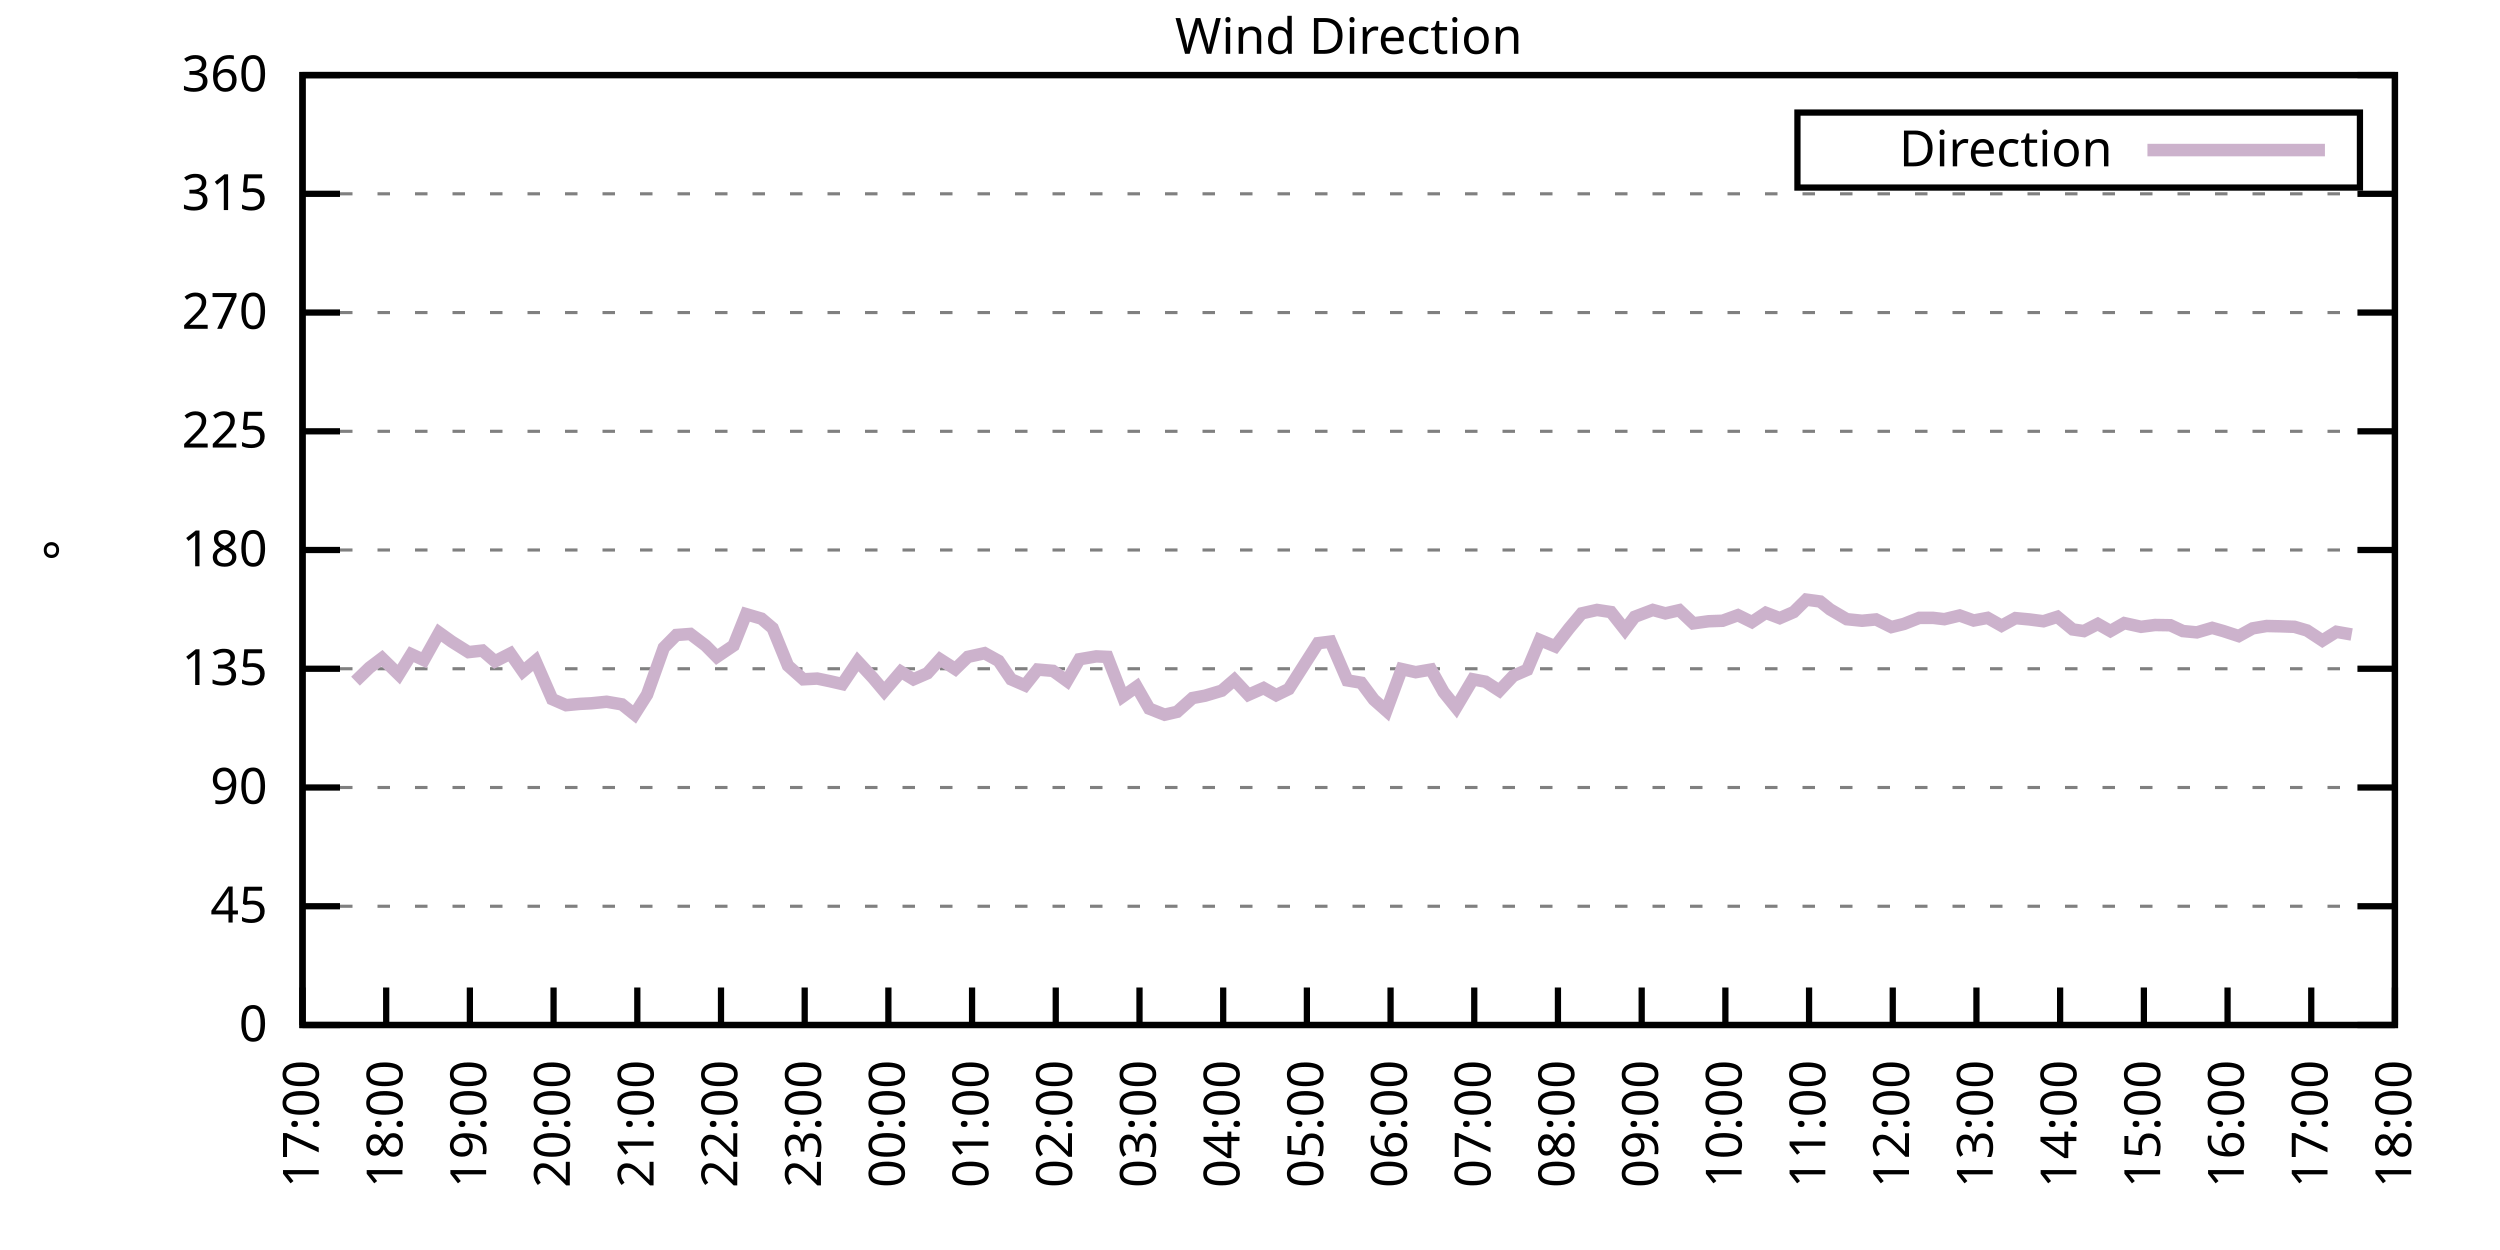
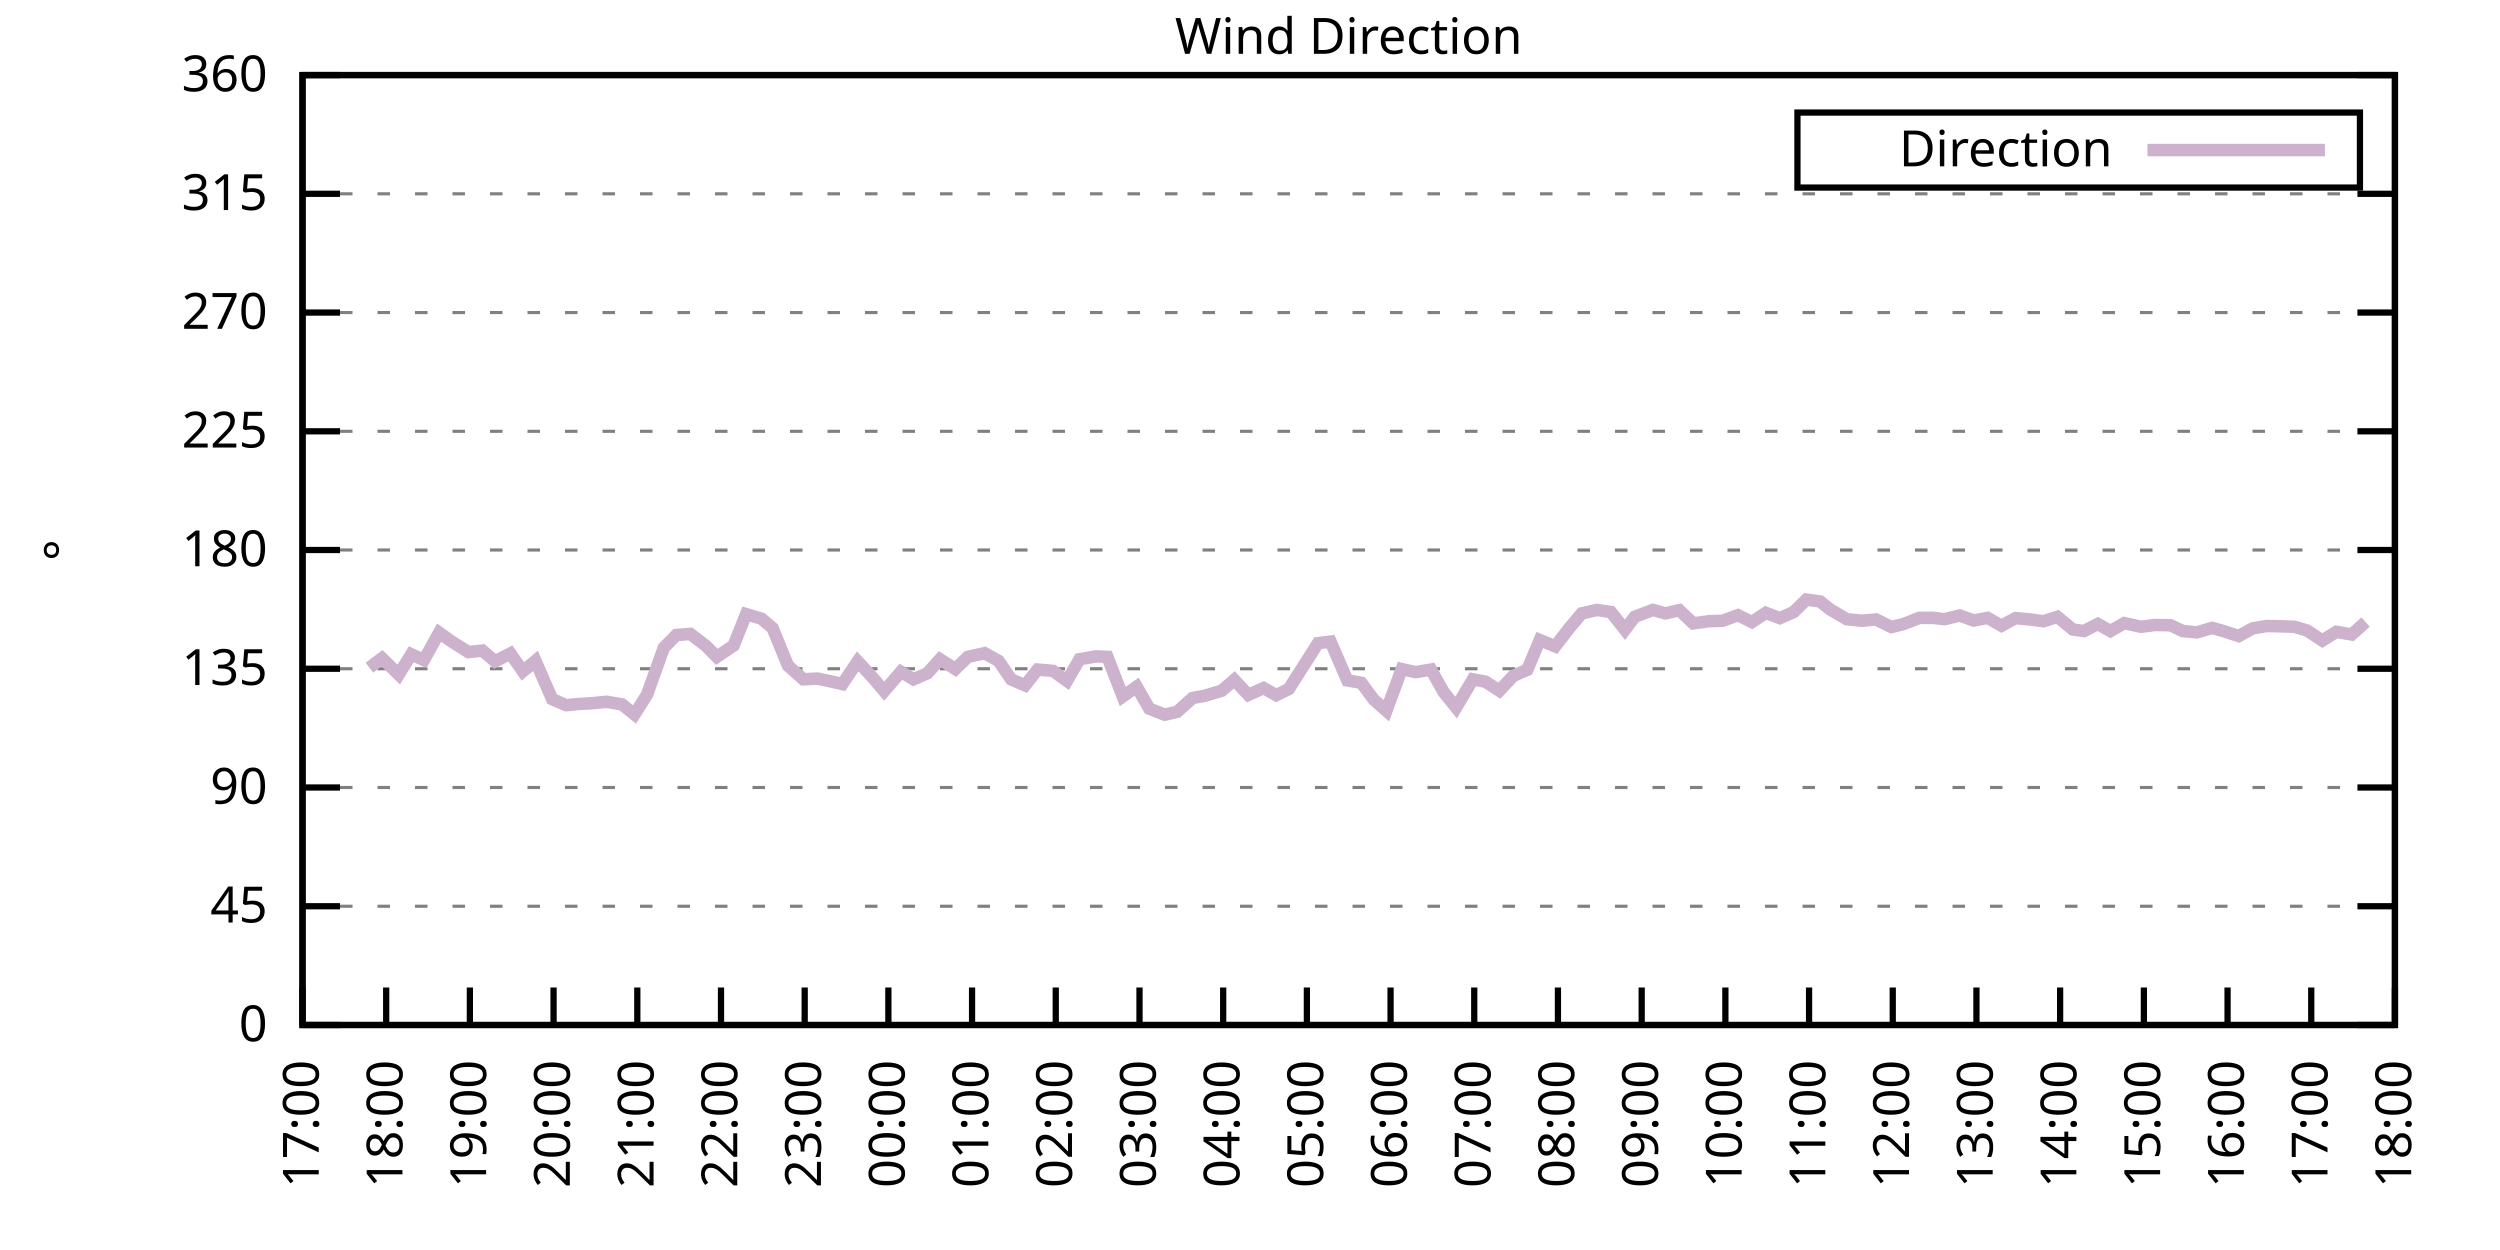
<svg xmlns="http://www.w3.org/2000/svg" xmlns:xlink="http://www.w3.org/1999/xlink" width="400" height="200" viewBox="0 0 400 200">
  <g id="gnuplot_canvas">
    <rect x="0" y="0" width="400" height="200" fill="none" />
    <defs>
      <circle id="gpDot" r="0.5" stroke-width="0.5" stroke="currentColor" />
      <path id="gpPt0" stroke-width="0.333" stroke="currentColor" d="M-1,0 h2 M0,-1 v2" />
      <path id="gpPt1" stroke-width="0.333" stroke="currentColor" d="M-1,-1 L1,1 M1,-1 L-1,1" />
      <path id="gpPt2" stroke-width="0.333" stroke="currentColor" d="M-1,0 L1,0 M0,-1 L0,1 M-1,-1 L1,1 M-1,1 L1,-1" />
      <rect id="gpPt3" stroke-width="0.333" stroke="currentColor" x="-1" y="-1" width="2" height="2" />
      <rect id="gpPt4" stroke-width="0.333" stroke="currentColor" fill="currentColor" x="-1" y="-1" width="2" height="2" />
      <circle id="gpPt5" stroke-width="0.333" stroke="currentColor" cx="0" cy="0" r="1" />
      <use xlink:href="#gpPt5" id="gpPt6" fill="currentColor" stroke="none" />
      <path id="gpPt7" stroke-width="0.333" stroke="currentColor" d="M0,-1.33 L-1.33,0.67 L1.33,0.67 z" />
      <use xlink:href="#gpPt7" id="gpPt8" fill="currentColor" stroke="none" />
      <use xlink:href="#gpPt7" id="gpPt9" stroke="currentColor" transform="rotate(180)" />
      <use xlink:href="#gpPt9" id="gpPt10" fill="currentColor" stroke="none" />
      <use xlink:href="#gpPt3" id="gpPt11" stroke="currentColor" transform="rotate(45)" />
      <use xlink:href="#gpPt11" id="gpPt12" fill="currentColor" stroke="none" />
      <path id="gpPt13" stroke-width="0.333" stroke="currentColor" d="M0,1.330 L1.265,0.411 L0.782,-1.067 L-0.782,-1.076 L-1.265,0.411 z" />
      <use xlink:href="#gpPt13" id="gpPt14" fill="currentColor" stroke="none" />
      <filter id="textbox" filterUnits="objectBoundingBox" x="0" y="0" height="1" width="1">
        <feFlood flood-color="white" flood-opacity="1" result="bgnd" />
        <feComposite in="SourceGraphic" in2="bgnd" operator="atop" />
      </filter>
      <filter id="greybox" filterUnits="objectBoundingBox" x="0" y="0" height="1" width="1">
        <feFlood flood-color="lightgrey" flood-opacity="1" result="grey" />
        <feComposite in="SourceGraphic" in2="grey" operator="atop" />
      </filter>
    </defs>
    <g fill="none" color="white" stroke="currentColor" stroke-width="1.00" stroke-linecap="butt" stroke-linejoin="miter">
</g>
    <g fill="none" color="black" stroke="currentColor" stroke-width="1.00" stroke-linecap="butt" stroke-linejoin="miter">
      <g stroke="none" shape-rendering="crispEdges">
        <polygon fill="rgb(255, 255, 255)" points="48.40,164.00 383.18,164.00 383.18,12.02 48.40,12.02 " />
      </g>
    </g>
    <g fill="none" color="black" stroke="currentColor" stroke-width="1.00" stroke-linecap="butt" stroke-linejoin="miter">
</g>
    <g fill="none" color="black" stroke="black" stroke-width="0.50" stroke-linecap="butt" stroke-linejoin="miter">
</g>
    <g fill="none" color="gray" stroke="currentColor" stroke-width="0.50" stroke-linecap="butt" stroke-linejoin="miter">
      <path stroke="gray" stroke-dasharray="2,4" class="gridline" d="M48.40,164.00 L383.19,164.00  " />
    </g>
    <g fill="none" color="gray" stroke="gray" stroke-width="1.00" stroke-linecap="butt" stroke-linejoin="miter">
</g>
    <g fill="none" color="black" stroke="currentColor" stroke-width="1.00" stroke-linecap="butt" stroke-linejoin="miter">
      <path stroke="black" d="M48.40,164.00 L54.40,164.00 M383.19,164.00 L377.19,164.00  " />
      <g transform="translate(42.80,166.60)" stroke="none" fill="black" font-family="Sans" font-size="8.00" text-anchor="end">
        <text>
          <tspan font-family="Sans"> 0</tspan>
        </text>
      </g>
    </g>
    <g fill="none" color="black" stroke="currentColor" stroke-width="1.00" stroke-linecap="butt" stroke-linejoin="miter">
</g>
    <g fill="none" color="black" stroke="black" stroke-width="0.50" stroke-linecap="butt" stroke-linejoin="miter">
</g>
    <g fill="none" color="gray" stroke="currentColor" stroke-width="0.50" stroke-linecap="butt" stroke-linejoin="miter">
      <path stroke="gray" stroke-dasharray="2,4" class="gridline" d="M48.40,145.00 L383.19,145.00  " />
    </g>
    <g fill="none" color="gray" stroke="gray" stroke-width="1.00" stroke-linecap="butt" stroke-linejoin="miter">
</g>
    <g fill="none" color="black" stroke="currentColor" stroke-width="1.00" stroke-linecap="butt" stroke-linejoin="miter">
      <path stroke="black" d="M48.40,145.00 L54.40,145.00 M383.19,145.00 L377.19,145.00  " />
      <g transform="translate(42.80,147.60)" stroke="none" fill="black" font-family="Sans" font-size="8.00" text-anchor="end">
        <text>
          <tspan font-family="Sans"> 45</tspan>
        </text>
      </g>
    </g>
    <g fill="none" color="black" stroke="currentColor" stroke-width="1.00" stroke-linecap="butt" stroke-linejoin="miter">
</g>
    <g fill="none" color="black" stroke="black" stroke-width="0.50" stroke-linecap="butt" stroke-linejoin="miter">
</g>
    <g fill="none" color="gray" stroke="currentColor" stroke-width="0.50" stroke-linecap="butt" stroke-linejoin="miter">
      <path stroke="gray" stroke-dasharray="2,4" class="gridline" d="M48.40,126.00 L383.19,126.00  " />
    </g>
    <g fill="none" color="gray" stroke="gray" stroke-width="1.00" stroke-linecap="butt" stroke-linejoin="miter">
</g>
    <g fill="none" color="black" stroke="currentColor" stroke-width="1.00" stroke-linecap="butt" stroke-linejoin="miter">
      <path stroke="black" d="M48.40,126.00 L54.40,126.00 M383.19,126.00 L377.19,126.00  " />
      <g transform="translate(42.80,128.60)" stroke="none" fill="black" font-family="Sans" font-size="8.00" text-anchor="end">
        <text>
          <tspan font-family="Sans"> 90</tspan>
        </text>
      </g>
    </g>
    <g fill="none" color="black" stroke="currentColor" stroke-width="1.00" stroke-linecap="butt" stroke-linejoin="miter">
</g>
    <g fill="none" color="black" stroke="black" stroke-width="0.50" stroke-linecap="butt" stroke-linejoin="miter">
</g>
    <g fill="none" color="gray" stroke="currentColor" stroke-width="0.50" stroke-linecap="butt" stroke-linejoin="miter">
      <path stroke="gray" stroke-dasharray="2,4" class="gridline" d="M48.40,107.00 L383.19,107.00  " />
    </g>
    <g fill="none" color="gray" stroke="gray" stroke-width="1.00" stroke-linecap="butt" stroke-linejoin="miter">
</g>
    <g fill="none" color="black" stroke="currentColor" stroke-width="1.00" stroke-linecap="butt" stroke-linejoin="miter">
      <path stroke="black" d="M48.40,107.00 L54.40,107.00 M383.19,107.00 L377.19,107.00  " />
      <g transform="translate(42.80,109.60)" stroke="none" fill="black" font-family="Sans" font-size="8.00" text-anchor="end">
        <text>
          <tspan font-family="Sans"> 135</tspan>
        </text>
      </g>
    </g>
    <g fill="none" color="black" stroke="currentColor" stroke-width="1.00" stroke-linecap="butt" stroke-linejoin="miter">
</g>
    <g fill="none" color="black" stroke="black" stroke-width="0.50" stroke-linecap="butt" stroke-linejoin="miter">
</g>
    <g fill="none" color="gray" stroke="currentColor" stroke-width="0.50" stroke-linecap="butt" stroke-linejoin="miter">
      <path stroke="gray" stroke-dasharray="2,4" class="gridline" d="M48.40,88.00 L383.19,88.00  " />
    </g>
    <g fill="none" color="gray" stroke="gray" stroke-width="1.00" stroke-linecap="butt" stroke-linejoin="miter">
</g>
    <g fill="none" color="black" stroke="currentColor" stroke-width="1.00" stroke-linecap="butt" stroke-linejoin="miter">
      <path stroke="black" d="M48.40,88.00 L54.40,88.00 M383.19,88.00 L377.19,88.00  " />
      <g transform="translate(42.80,90.60)" stroke="none" fill="black" font-family="Sans" font-size="8.00" text-anchor="end">
        <text>
          <tspan font-family="Sans"> 180</tspan>
        </text>
      </g>
    </g>
    <g fill="none" color="black" stroke="currentColor" stroke-width="1.00" stroke-linecap="butt" stroke-linejoin="miter">
</g>
    <g fill="none" color="black" stroke="black" stroke-width="0.50" stroke-linecap="butt" stroke-linejoin="miter">
</g>
    <g fill="none" color="gray" stroke="currentColor" stroke-width="0.50" stroke-linecap="butt" stroke-linejoin="miter">
      <path stroke="gray" stroke-dasharray="2,4" class="gridline" d="M48.40,69.01 L383.19,69.01  " />
    </g>
    <g fill="none" color="gray" stroke="gray" stroke-width="1.00" stroke-linecap="butt" stroke-linejoin="miter">
</g>
    <g fill="none" color="black" stroke="currentColor" stroke-width="1.00" stroke-linecap="butt" stroke-linejoin="miter">
      <path stroke="black" d="M48.40,69.01 L54.40,69.01 M383.19,69.01 L377.19,69.01  " />
      <g transform="translate(42.80,71.61)" stroke="none" fill="black" font-family="Sans" font-size="8.00" text-anchor="end">
        <text>
          <tspan font-family="Sans"> 225</tspan>
        </text>
      </g>
    </g>
    <g fill="none" color="black" stroke="currentColor" stroke-width="1.00" stroke-linecap="butt" stroke-linejoin="miter">
</g>
    <g fill="none" color="black" stroke="black" stroke-width="0.50" stroke-linecap="butt" stroke-linejoin="miter">
</g>
    <g fill="none" color="gray" stroke="currentColor" stroke-width="0.50" stroke-linecap="butt" stroke-linejoin="miter">
      <path stroke="gray" stroke-dasharray="2,4" class="gridline" d="M48.40,50.01 L383.19,50.01  " />
    </g>
    <g fill="none" color="gray" stroke="gray" stroke-width="1.00" stroke-linecap="butt" stroke-linejoin="miter">
</g>
    <g fill="none" color="black" stroke="currentColor" stroke-width="1.00" stroke-linecap="butt" stroke-linejoin="miter">
      <path stroke="black" d="M48.40,50.01 L54.40,50.01 M383.19,50.01 L377.19,50.01  " />
      <g transform="translate(42.80,52.61)" stroke="none" fill="black" font-family="Sans" font-size="8.00" text-anchor="end">
        <text>
          <tspan font-family="Sans"> 270</tspan>
        </text>
      </g>
    </g>
    <g fill="none" color="black" stroke="currentColor" stroke-width="1.00" stroke-linecap="butt" stroke-linejoin="miter">
</g>
    <g fill="none" color="black" stroke="black" stroke-width="0.50" stroke-linecap="butt" stroke-linejoin="miter">
</g>
    <g fill="none" color="gray" stroke="currentColor" stroke-width="0.50" stroke-linecap="butt" stroke-linejoin="miter">
      <path stroke="gray" stroke-dasharray="2,4" class="gridline" d="M48.40,31.01 L383.19,31.01  " />
    </g>
    <g fill="none" color="gray" stroke="gray" stroke-width="1.00" stroke-linecap="butt" stroke-linejoin="miter">
</g>
    <g fill="none" color="black" stroke="currentColor" stroke-width="1.00" stroke-linecap="butt" stroke-linejoin="miter">
      <path stroke="black" d="M48.40,31.01 L54.40,31.01 M383.19,31.01 L377.19,31.01  " />
      <g transform="translate(42.80,33.61)" stroke="none" fill="black" font-family="Sans" font-size="8.00" text-anchor="end">
        <text>
          <tspan font-family="Sans"> 315</tspan>
        </text>
      </g>
    </g>
    <g fill="none" color="black" stroke="currentColor" stroke-width="1.00" stroke-linecap="butt" stroke-linejoin="miter">
</g>
    <g fill="none" color="black" stroke="black" stroke-width="0.50" stroke-linecap="butt" stroke-linejoin="miter">
</g>
    <g fill="none" color="gray" stroke="currentColor" stroke-width="0.50" stroke-linecap="butt" stroke-linejoin="miter">
      <path stroke="gray" stroke-dasharray="2,4" class="gridline" d="M48.40,12.01 L383.19,12.01  " />
    </g>
    <g fill="none" color="gray" stroke="gray" stroke-width="1.00" stroke-linecap="butt" stroke-linejoin="miter">
</g>
    <g fill="none" color="black" stroke="currentColor" stroke-width="1.00" stroke-linecap="butt" stroke-linejoin="miter">
      <path stroke="black" d="M48.40,12.01 L54.40,12.01 M383.19,12.01 L377.19,12.01  " />
      <g transform="translate(42.80,14.61)" stroke="none" fill="black" font-family="Sans" font-size="8.00" text-anchor="end">
        <text>
          <tspan font-family="Sans"> 360</tspan>
        </text>
      </g>
    </g>
    <g fill="none" color="black" stroke="currentColor" stroke-width="1.00" stroke-linecap="butt" stroke-linejoin="miter">
      <path stroke="black" d="M48.40,164.00 L48.40,158.00  " />
      <g transform="translate(51.00,169.60) rotate(270.00)" stroke="none" fill="black" font-family="Sans" font-size="8.00" text-anchor="end">
        <text>
          <tspan font-family="Sans">17:00</tspan>
        </text>
      </g>
    </g>
    <g fill="none" color="black" stroke="currentColor" stroke-width="1.00" stroke-linecap="butt" stroke-linejoin="miter">
      <path stroke="black" d="M61.79,164.00 L61.79,158.00  " />
      <g transform="translate(64.39,169.60) rotate(270.00)" stroke="none" fill="black" font-family="Sans" font-size="8.00" text-anchor="end">
        <text>
          <tspan font-family="Sans">18:00</tspan>
        </text>
      </g>
    </g>
    <g fill="none" color="black" stroke="currentColor" stroke-width="1.00" stroke-linecap="butt" stroke-linejoin="miter">
      <path stroke="black" d="M75.18,164.00 L75.18,158.00  " />
      <g transform="translate(77.78,169.60) rotate(270.00)" stroke="none" fill="black" font-family="Sans" font-size="8.00" text-anchor="end">
        <text>
          <tspan font-family="Sans">19:00</tspan>
        </text>
      </g>
    </g>
    <g fill="none" color="black" stroke="currentColor" stroke-width="1.00" stroke-linecap="butt" stroke-linejoin="miter">
      <path stroke="black" d="M88.57,164.00 L88.57,158.00  " />
      <g transform="translate(91.17,169.60) rotate(270.00)" stroke="none" fill="black" font-family="Sans" font-size="8.00" text-anchor="end">
        <text>
          <tspan font-family="Sans">20:00</tspan>
        </text>
      </g>
    </g>
    <g fill="none" color="black" stroke="currentColor" stroke-width="1.00" stroke-linecap="butt" stroke-linejoin="miter">
      <path stroke="black" d="M101.97,164.00 L101.97,158.00  " />
      <g transform="translate(104.57,169.60) rotate(270.00)" stroke="none" fill="black" font-family="Sans" font-size="8.00" text-anchor="end">
        <text>
          <tspan font-family="Sans">21:00</tspan>
        </text>
      </g>
    </g>
    <g fill="none" color="black" stroke="currentColor" stroke-width="1.00" stroke-linecap="butt" stroke-linejoin="miter">
      <path stroke="black" d="M115.36,164.00 L115.36,158.00  " />
      <g transform="translate(117.96,169.60) rotate(270.00)" stroke="none" fill="black" font-family="Sans" font-size="8.00" text-anchor="end">
        <text>
          <tspan font-family="Sans">22:00</tspan>
        </text>
      </g>
    </g>
    <g fill="none" color="black" stroke="currentColor" stroke-width="1.00" stroke-linecap="butt" stroke-linejoin="miter">
      <path stroke="black" d="M128.75,164.00 L128.75,158.00  " />
      <g transform="translate(131.35,169.60) rotate(270.00)" stroke="none" fill="black" font-family="Sans" font-size="8.00" text-anchor="end">
        <text>
          <tspan font-family="Sans">23:00</tspan>
        </text>
      </g>
    </g>
    <g fill="none" color="black" stroke="currentColor" stroke-width="1.00" stroke-linecap="butt" stroke-linejoin="miter">
      <path stroke="black" d="M142.14,164.00 L142.14,158.00  " />
      <g transform="translate(144.74,169.60) rotate(270.00)" stroke="none" fill="black" font-family="Sans" font-size="8.00" text-anchor="end">
        <text>
          <tspan font-family="Sans">00:00</tspan>
        </text>
      </g>
    </g>
    <g fill="none" color="black" stroke="currentColor" stroke-width="1.00" stroke-linecap="butt" stroke-linejoin="miter">
      <path stroke="black" d="M155.53,164.00 L155.53,158.00  " />
      <g transform="translate(158.13,169.60) rotate(270.00)" stroke="none" fill="black" font-family="Sans" font-size="8.00" text-anchor="end">
        <text>
          <tspan font-family="Sans">01:00</tspan>
        </text>
      </g>
    </g>
    <g fill="none" color="black" stroke="currentColor" stroke-width="1.00" stroke-linecap="butt" stroke-linejoin="miter">
      <path stroke="black" d="M168.92,164.00 L168.92,158.00  " />
      <g transform="translate(171.52,169.60) rotate(270.00)" stroke="none" fill="black" font-family="Sans" font-size="8.00" text-anchor="end">
        <text>
          <tspan font-family="Sans">02:00</tspan>
        </text>
      </g>
    </g>
    <g fill="none" color="black" stroke="currentColor" stroke-width="1.00" stroke-linecap="butt" stroke-linejoin="miter">
      <path stroke="black" d="M182.32,164.00 L182.32,158.00  " />
      <g transform="translate(184.92,169.60) rotate(270.00)" stroke="none" fill="black" font-family="Sans" font-size="8.00" text-anchor="end">
        <text>
          <tspan font-family="Sans">03:00</tspan>
        </text>
      </g>
    </g>
    <g fill="none" color="black" stroke="currentColor" stroke-width="1.00" stroke-linecap="butt" stroke-linejoin="miter">
      <path stroke="black" d="M195.71,164.00 L195.71,158.00  " />
      <g transform="translate(198.31,169.60) rotate(270.00)" stroke="none" fill="black" font-family="Sans" font-size="8.00" text-anchor="end">
        <text>
          <tspan font-family="Sans">04:00</tspan>
        </text>
      </g>
    </g>
    <g fill="none" color="black" stroke="currentColor" stroke-width="1.00" stroke-linecap="butt" stroke-linejoin="miter">
      <path stroke="black" d="M209.10,164.00 L209.10,158.00  " />
      <g transform="translate(211.70,169.60) rotate(270.00)" stroke="none" fill="black" font-family="Sans" font-size="8.00" text-anchor="end">
        <text>
          <tspan font-family="Sans">05:00</tspan>
        </text>
      </g>
    </g>
    <g fill="none" color="black" stroke="currentColor" stroke-width="1.00" stroke-linecap="butt" stroke-linejoin="miter">
      <path stroke="black" d="M222.49,164.00 L222.49,158.00  " />
      <g transform="translate(225.09,169.60) rotate(270.00)" stroke="none" fill="black" font-family="Sans" font-size="8.00" text-anchor="end">
        <text>
          <tspan font-family="Sans">06:00</tspan>
        </text>
      </g>
    </g>
    <g fill="none" color="black" stroke="currentColor" stroke-width="1.00" stroke-linecap="butt" stroke-linejoin="miter">
      <path stroke="black" d="M235.88,164.00 L235.88,158.00  " />
      <g transform="translate(238.48,169.60) rotate(270.00)" stroke="none" fill="black" font-family="Sans" font-size="8.00" text-anchor="end">
        <text>
          <tspan font-family="Sans">07:00</tspan>
        </text>
      </g>
    </g>
    <g fill="none" color="black" stroke="currentColor" stroke-width="1.00" stroke-linecap="butt" stroke-linejoin="miter">
      <path stroke="black" d="M249.27,164.00 L249.27,158.00  " />
      <g transform="translate(251.87,169.60) rotate(270.00)" stroke="none" fill="black" font-family="Sans" font-size="8.00" text-anchor="end">
        <text>
          <tspan font-family="Sans">08:00</tspan>
        </text>
      </g>
    </g>
    <g fill="none" color="black" stroke="currentColor" stroke-width="1.00" stroke-linecap="butt" stroke-linejoin="miter">
      <path stroke="black" d="M262.67,164.00 L262.67,158.00  " />
      <g transform="translate(265.27,169.60) rotate(270.00)" stroke="none" fill="black" font-family="Sans" font-size="8.00" text-anchor="end">
        <text>
          <tspan font-family="Sans">09:00</tspan>
        </text>
      </g>
    </g>
    <g fill="none" color="black" stroke="currentColor" stroke-width="1.00" stroke-linecap="butt" stroke-linejoin="miter">
      <path stroke="black" d="M276.06,164.00 L276.06,158.00  " />
      <g transform="translate(278.66,169.60) rotate(270.00)" stroke="none" fill="black" font-family="Sans" font-size="8.00" text-anchor="end">
        <text>
          <tspan font-family="Sans">10:00</tspan>
        </text>
      </g>
    </g>
    <g fill="none" color="black" stroke="currentColor" stroke-width="1.00" stroke-linecap="butt" stroke-linejoin="miter">
      <path stroke="black" d="M289.45,164.00 L289.45,158.00  " />
      <g transform="translate(292.05,169.60) rotate(270.00)" stroke="none" fill="black" font-family="Sans" font-size="8.00" text-anchor="end">
        <text>
          <tspan font-family="Sans">11:00</tspan>
        </text>
      </g>
    </g>
    <g fill="none" color="black" stroke="currentColor" stroke-width="1.00" stroke-linecap="butt" stroke-linejoin="miter">
      <path stroke="black" d="M302.84,164.00 L302.84,158.00  " />
      <g transform="translate(305.44,169.60) rotate(270.00)" stroke="none" fill="black" font-family="Sans" font-size="8.00" text-anchor="end">
        <text>
          <tspan font-family="Sans">12:00</tspan>
        </text>
      </g>
    </g>
    <g fill="none" color="black" stroke="currentColor" stroke-width="1.00" stroke-linecap="butt" stroke-linejoin="miter">
      <path stroke="black" d="M316.23,164.00 L316.23,158.00  " />
      <g transform="translate(318.83,169.60) rotate(270.00)" stroke="none" fill="black" font-family="Sans" font-size="8.00" text-anchor="end">
        <text>
          <tspan font-family="Sans">13:00</tspan>
        </text>
      </g>
    </g>
    <g fill="none" color="black" stroke="currentColor" stroke-width="1.00" stroke-linecap="butt" stroke-linejoin="miter">
      <path stroke="black" d="M329.62,164.00 L329.62,158.00  " />
      <g transform="translate(332.22,169.60) rotate(270.00)" stroke="none" fill="black" font-family="Sans" font-size="8.00" text-anchor="end">
        <text>
          <tspan font-family="Sans">14:00</tspan>
        </text>
      </g>
    </g>
    <g fill="none" color="black" stroke="currentColor" stroke-width="1.00" stroke-linecap="butt" stroke-linejoin="miter">
      <path stroke="black" d="M343.02,164.00 L343.02,158.00  " />
      <g transform="translate(345.62,169.60) rotate(270.00)" stroke="none" fill="black" font-family="Sans" font-size="8.00" text-anchor="end">
        <text>
          <tspan font-family="Sans">15:00</tspan>
        </text>
      </g>
    </g>
    <g fill="none" color="black" stroke="currentColor" stroke-width="1.00" stroke-linecap="butt" stroke-linejoin="miter">
      <path stroke="black" d="M356.41,164.00 L356.41,158.00  " />
      <g transform="translate(359.01,169.60) rotate(270.00)" stroke="none" fill="black" font-family="Sans" font-size="8.00" text-anchor="end">
        <text>
          <tspan font-family="Sans">16:00</tspan>
        </text>
      </g>
    </g>
    <g fill="none" color="black" stroke="currentColor" stroke-width="1.00" stroke-linecap="butt" stroke-linejoin="miter">
      <path stroke="black" d="M369.80,164.00 L369.80,158.00  " />
      <g transform="translate(372.40,169.60) rotate(270.00)" stroke="none" fill="black" font-family="Sans" font-size="8.00" text-anchor="end">
        <text>
          <tspan font-family="Sans">17:00</tspan>
        </text>
      </g>
    </g>
    <g fill="none" color="black" stroke="currentColor" stroke-width="1.00" stroke-linecap="butt" stroke-linejoin="miter">
      <path stroke="black" d="M383.19,164.00 L383.19,158.00  " />
      <g transform="translate(385.79,169.60) rotate(270.00)" stroke="none" fill="black" font-family="Sans" font-size="8.00" text-anchor="end">
        <text>
          <tspan font-family="Sans">18:00</tspan>
        </text>
      </g>
    </g>
    <g fill="none" color="black" stroke="currentColor" stroke-width="1.00" stroke-linecap="butt" stroke-linejoin="miter">
</g>
    <g fill="none" color="black" stroke="currentColor" stroke-width="1.00" stroke-linecap="butt" stroke-linejoin="miter">
      <path stroke="black" d="M48.40,12.01 L48.40,164.00 L383.19,164.00 L383.19,12.01 L48.40,12.01 Z  " />
    </g>
    <g fill="none" color="black" stroke="currentColor" stroke-width="1.00" stroke-linecap="butt" stroke-linejoin="miter">
</g>
    <g fill="none" color="black" stroke="currentColor" stroke-width="1.00" stroke-linecap="butt" stroke-linejoin="miter">
      <path stroke="black" d="M287.59,30.01 L287.59,18.01 L377.59,18.01 L377.59,30.01 L287.59,30.01 Z  " />
    </g>
    <g id="Wind_direction_plot_1">
      <g fill="none" color="white" stroke="black" stroke-width="2.00" stroke-linecap="butt" stroke-linejoin="miter">
</g>
      <g fill="none" color="black" stroke="currentColor" stroke-width="2.00" stroke-linecap="butt" stroke-linejoin="miter">
        <g transform="translate(337.99,26.61)" stroke="none" fill="black" font-family="Sans" font-size="8.00" text-anchor="end">
          <text>
            <tspan font-family="Sans">Direction</tspan>
          </text>
        </g>
      </g>
      <g fill="none" color="black" stroke="currentColor" stroke-width="2.00" stroke-linecap="butt" stroke-linejoin="miter">
-         <path stroke="rgb(204, 178, 204)" d="M343.59,24.01 L371.99,24.01 M56.88,108.99 L59.11,106.83 L61.12,105.31 L63.80,107.93 L65.81,104.68 L67.82,105.61   L70.27,101.22 L72.28,102.66 L74.96,104.34 L77.19,104.09 L79.20,105.82 L81.66,104.56 L83.66,107.43 L85.67,105.74   L88.35,111.86 L90.58,112.83 L92.82,112.62 L94.60,112.53 L97.06,112.28 L99.51,112.70 L101.52,114.31 L103.53,111.14   L106.21,103.63 L108.22,101.60 L110.45,101.43 L112.90,103.29 L114.69,105.10 L117.37,103.29 L119.38,98.26 L121.83,98.98   L123.62,100.50 L126.07,106.50 L128.53,108.69 L130.76,108.57 L132.77,108.99 L134.78,109.45 L137.23,105.82 L139.69,108.48   L141.47,110.59 L144.15,107.47 L146.16,108.69 L148.39,107.72 L150.40,105.48 L152.85,107.05 L154.86,105.10 L157.54,104.51   L159.77,105.74 L161.78,108.69 L164.01,109.66 L166.02,107.13 L168.48,107.34 L170.71,108.95 L172.72,105.48 L175.40,105.02   L177.18,105.10 L179.64,111.44 L181.87,109.87 L183.88,113.38 L186.33,114.35 L188.34,113.89 L190.80,111.69 L192.81,111.31   L195.48,110.51 L197.49,108.78 L199.73,111.18 L202.18,110.09 L204.19,111.23 L206.20,110.25 L210.88,102.91 L212.89,102.66   L215.57,108.86 L217.80,109.24 L219.81,111.94 L221.82,113.72 L224.28,107.05 L226.51,107.55 L228.96,107.13 L230.97,110.72   L232.98,113.21 L235.66,108.69 L237.67,109.07 L239.90,110.51 L242.13,108.14 L244.36,107.17 L246.37,102.40 L248.83,103.42   L251.06,100.54 L253.07,98.14 L255.52,97.59 L257.76,97.93 L259.99,100.76 L261.55,98.69 L264.45,97.59 L266.46,98.14   L268.69,97.63 L270.92,99.74 L273.38,99.40 L275.61,99.32 L278.07,98.43 L280.30,99.53 L282.53,98.05 L284.76,98.90   L286.99,97.93 L289.00,95.94 L291.23,96.24 L292.80,97.50 L295.48,99.07 L297.93,99.32 L300.16,99.11 L302.62,100.33   L304.63,99.83 L307.08,98.86 L309.31,98.86 L311.10,99.07 L313.55,98.48 L315.79,99.28 L318.02,98.86 L320.25,100.12   L322.48,98.90 L324.71,99.11 L326.95,99.40 L329.18,98.69 L331.63,100.71 L333.42,100.97 L335.65,99.83 L337.66,100.97   L339.89,99.70 L342.57,100.29 L344.80,100.00 L347.26,100.04 L349.26,100.97 L351.50,101.18 L353.95,100.46 L355.74,100.97   L358.19,101.77 L360.42,100.54 L362.66,100.16 L364.89,100.21 L367.12,100.29 L369.13,100.88 L371.58,102.49 L373.82,101.09   L376.27,101.52  " />
+         <path stroke="rgb(204, 178, 204)" d="M343.59,24.01 L371.99,24.01 M59.11,106.83 L61.12,105.31 L63.80,107.93 L65.81,104.68 L67.82,105.61 L70.27,101.22   L72.28,102.66 L74.96,104.34 L77.19,104.09 L79.20,105.82 L81.66,104.56 L83.66,107.43 L85.67,105.74 L88.35,111.86   L90.58,112.83 L92.82,112.62 L94.60,112.53 L97.06,112.28 L99.51,112.70 L101.52,114.31 L103.53,111.14 L106.21,103.63   L108.22,101.60 L110.45,101.43 L112.90,103.29 L114.69,105.10 L117.37,103.29 L119.38,98.26 L121.83,98.98 L123.62,100.50   L126.07,106.50 L128.53,108.69 L130.76,108.57 L132.77,108.99 L134.78,109.45 L137.23,105.82 L139.69,108.48 L141.47,110.59   L144.15,107.47 L146.16,108.69 L148.39,107.72 L150.40,105.48 L152.85,107.05 L154.86,105.10 L157.54,104.51 L159.77,105.74   L161.78,108.69 L164.01,109.66 L166.02,107.13 L168.48,107.34 L170.71,108.95 L172.72,105.48 L175.40,105.02 L177.18,105.10   L179.64,111.44 L181.87,109.87 L183.88,113.38 L186.33,114.35 L188.34,113.89 L190.80,111.69 L192.81,111.31 L195.48,110.51   L197.49,108.78 L199.73,111.18 L202.18,110.09 L204.19,111.23 L206.20,110.25 L210.88,102.91 L212.89,102.66 L215.57,108.86   L217.80,109.24 L219.81,111.94 L221.82,113.72 L224.28,107.05 L226.51,107.55 L228.96,107.13 L230.97,110.72 L232.98,113.21   L235.66,108.69 L237.67,109.07 L239.90,110.51 L242.13,108.14 L244.36,107.17 L246.37,102.40 L248.83,103.42 L251.06,100.54   L253.07,98.14 L255.52,97.59 L257.76,97.93 L259.99,100.76 L261.55,98.69 L264.45,97.59 L266.46,98.14 L268.69,97.63   L270.92,99.74 L273.38,99.40 L275.61,99.32 L278.07,98.43 L280.30,99.53 L282.53,98.05 L284.76,98.90 L286.99,97.93   L289.00,95.94 L291.23,96.24 L292.80,97.50 L295.48,99.07 L297.93,99.32 L300.16,99.11 L302.62,100.33 L304.63,99.83   L307.08,98.86 L309.31,98.86 L311.10,99.07 L313.55,98.48 L315.79,99.28 L318.02,98.86 L320.25,100.12 L322.48,98.90   L324.71,99.11 L326.95,99.40 L329.18,98.69 L331.63,100.71 L333.42,100.97 L335.65,99.83 L337.66,100.97 L339.89,99.70   L342.57,100.29 L344.80,100.00 L347.26,100.04 L349.26,100.97 L351.50,101.18 L353.95,100.46 L355.74,100.97 L358.19,101.77   L360.42,100.54 L362.66,100.16 L364.89,100.21 L367.12,100.29 L369.13,100.88 L371.58,102.49 L373.82,101.09 L376.27,101.52   L378.50,99.53  " />
      </g>
    </g>
    <g fill="none" color="black" stroke="currentColor" stroke-width="2.00" stroke-linecap="butt" stroke-linejoin="miter">
</g>
    <g fill="none" color="black" stroke="black" stroke-width="1.00" stroke-linecap="butt" stroke-linejoin="miter">
</g>
    <g fill="none" color="black" stroke="currentColor" stroke-width="1.00" stroke-linecap="butt" stroke-linejoin="miter">
      <path stroke="black" d="M48.40,12.01 L48.40,164.00 L383.19,164.00 L383.19,12.01 L48.40,12.01 Z  " />
      <g transform="translate(12.80,88.01) rotate(270.00)" stroke="none" fill="black" font-family="Sans" font-size="8.00" text-anchor="middle">
        <text>
          <tspan font-family="Sans">°</tspan>
        </text>
      </g>
    </g>
    <g fill="none" color="black" stroke="currentColor" stroke-width="1.00" stroke-linecap="butt" stroke-linejoin="miter">
</g>
    <g fill="none" color="black" stroke="currentColor" stroke-width="1.00" stroke-linecap="butt" stroke-linejoin="miter">
      <g transform="translate(215.79,8.61)" stroke="none" fill="black" font-family="Sans" font-size="8.00" text-anchor="middle">
        <text>
          <tspan font-family="Sans">Wind Direction</tspan>
        </text>
      </g>
    </g>
    <g fill="none" color="black" stroke="currentColor" stroke-width="1.00" stroke-linecap="butt" stroke-linejoin="miter">
</g>
  </g>
</svg>
